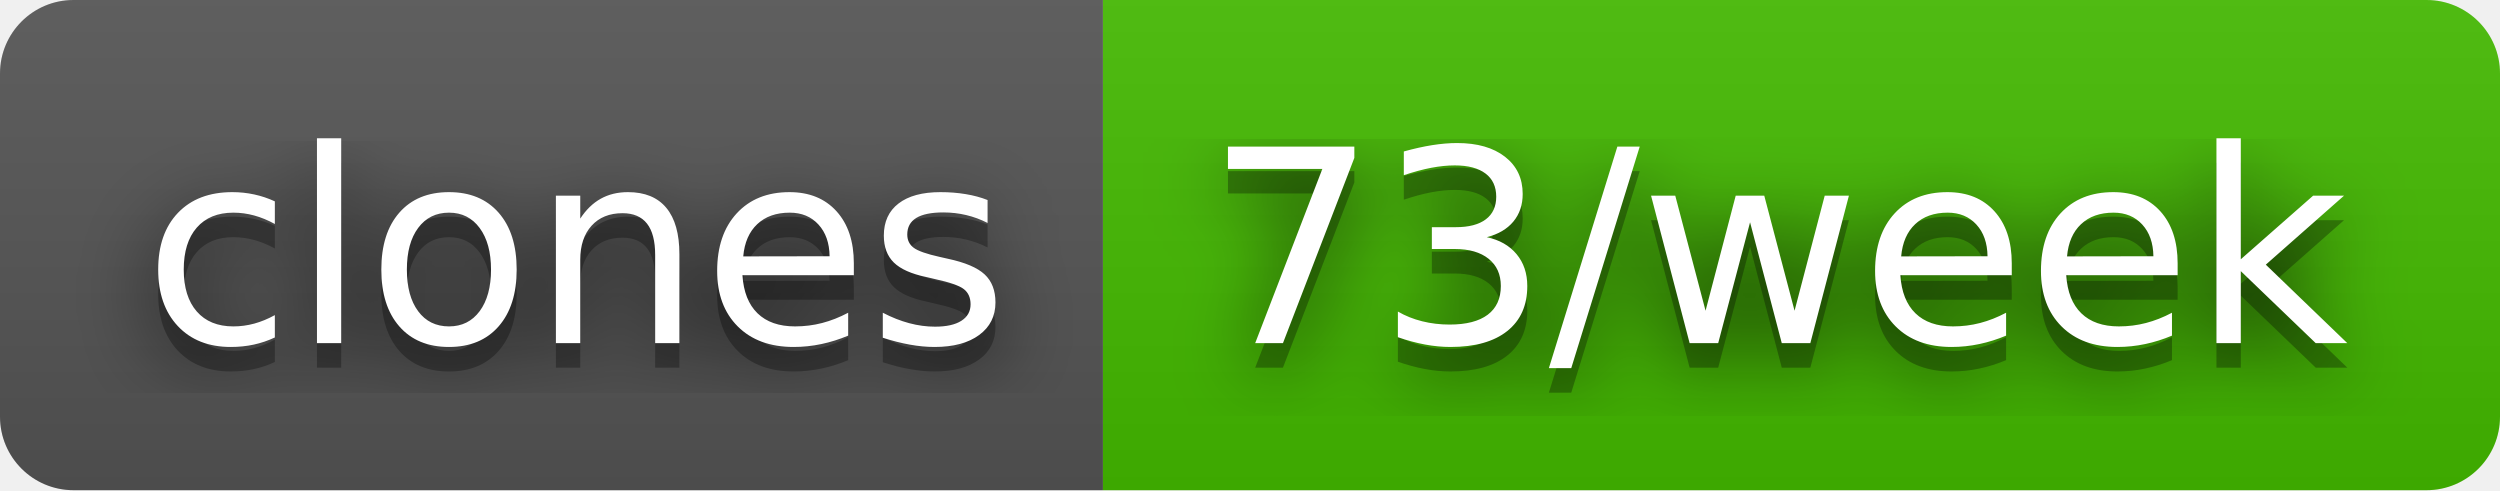
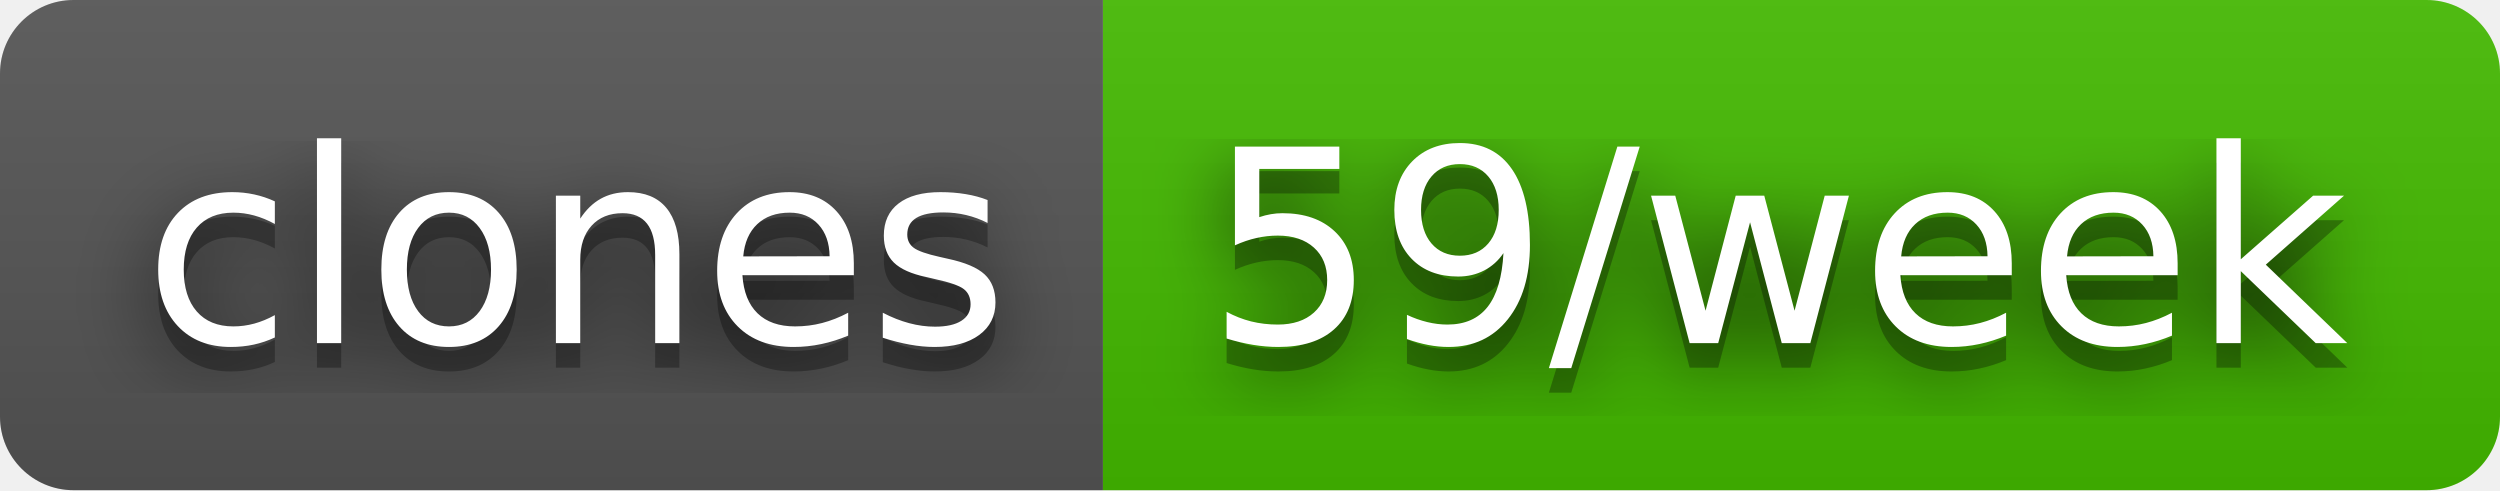
- <svg xmlns="http://www.w3.org/2000/svg" width="102" height="20" role="img" aria-label="clones: 73/week">
+ <svg xmlns="http://www.w3.org/2000/svg" width="102" height="20" role="img" aria-label="clones: 59/week">
  <filter id="blur">
    <feGaussianBlur stdDeviation="16" />
  </filter>
  <linearGradient id="s" x2="0" y2="100%">
    <stop offset="0" stop-color="#bbb" stop-opacity=".1" />
    <stop offset="1" stop-opacity=".1" />
  </linearGradient>
  <clipPath id="r">
    <rect width="102" height="20" rx="3" />
  </clipPath>
  <g clip-path="url(#r)">
    <rect width="45" height="20" fill="#555" />
    <rect x="45" width="57" height="20" fill="#4b0" />
    <rect width="102" height="20" fill="url(#s)" />
  </g>
  <g fill="#fff" text-anchor="middle" font-family="Verdana,Geneva,DejaVu Sans,sans-serif" text-rendering="geometricPrecision" font-size="110">
    <g transform="scale(.1)">
      <g aria-hidden="true" fill="#010101">
        <text x="235" y="150" fill-opacity=".8" filter="url(#blur)" textLength="350">clones</text>
        <text x="235" y="150" fill-opacity=".3" textLength="350">clones</text>
      </g>
      <text x="235" y="140" textLength="350">clones</text>
    </g>
    <g transform="scale(.1)">
      <g aria-hidden="true" fill="#010101">
-         <text x="725" y="150" fill-opacity=".8" filter="url(#blur)" textLength="470">73/week</text>
-         <text x="725" y="150" fill-opacity=".3" textLength="470">73/week</text>
+         <text x="725" y="150" fill-opacity=".8" filter="url(#blur)" textLength="470">59/week</text>
+         <text x="725" y="150" fill-opacity=".3" textLength="470">59/week</text>
      </g>
-       <text x="725" y="140" textLength="470">73/week</text>
+       <text x="725" y="140" textLength="470">59/week</text>
    </g>
  </g>
</svg>
